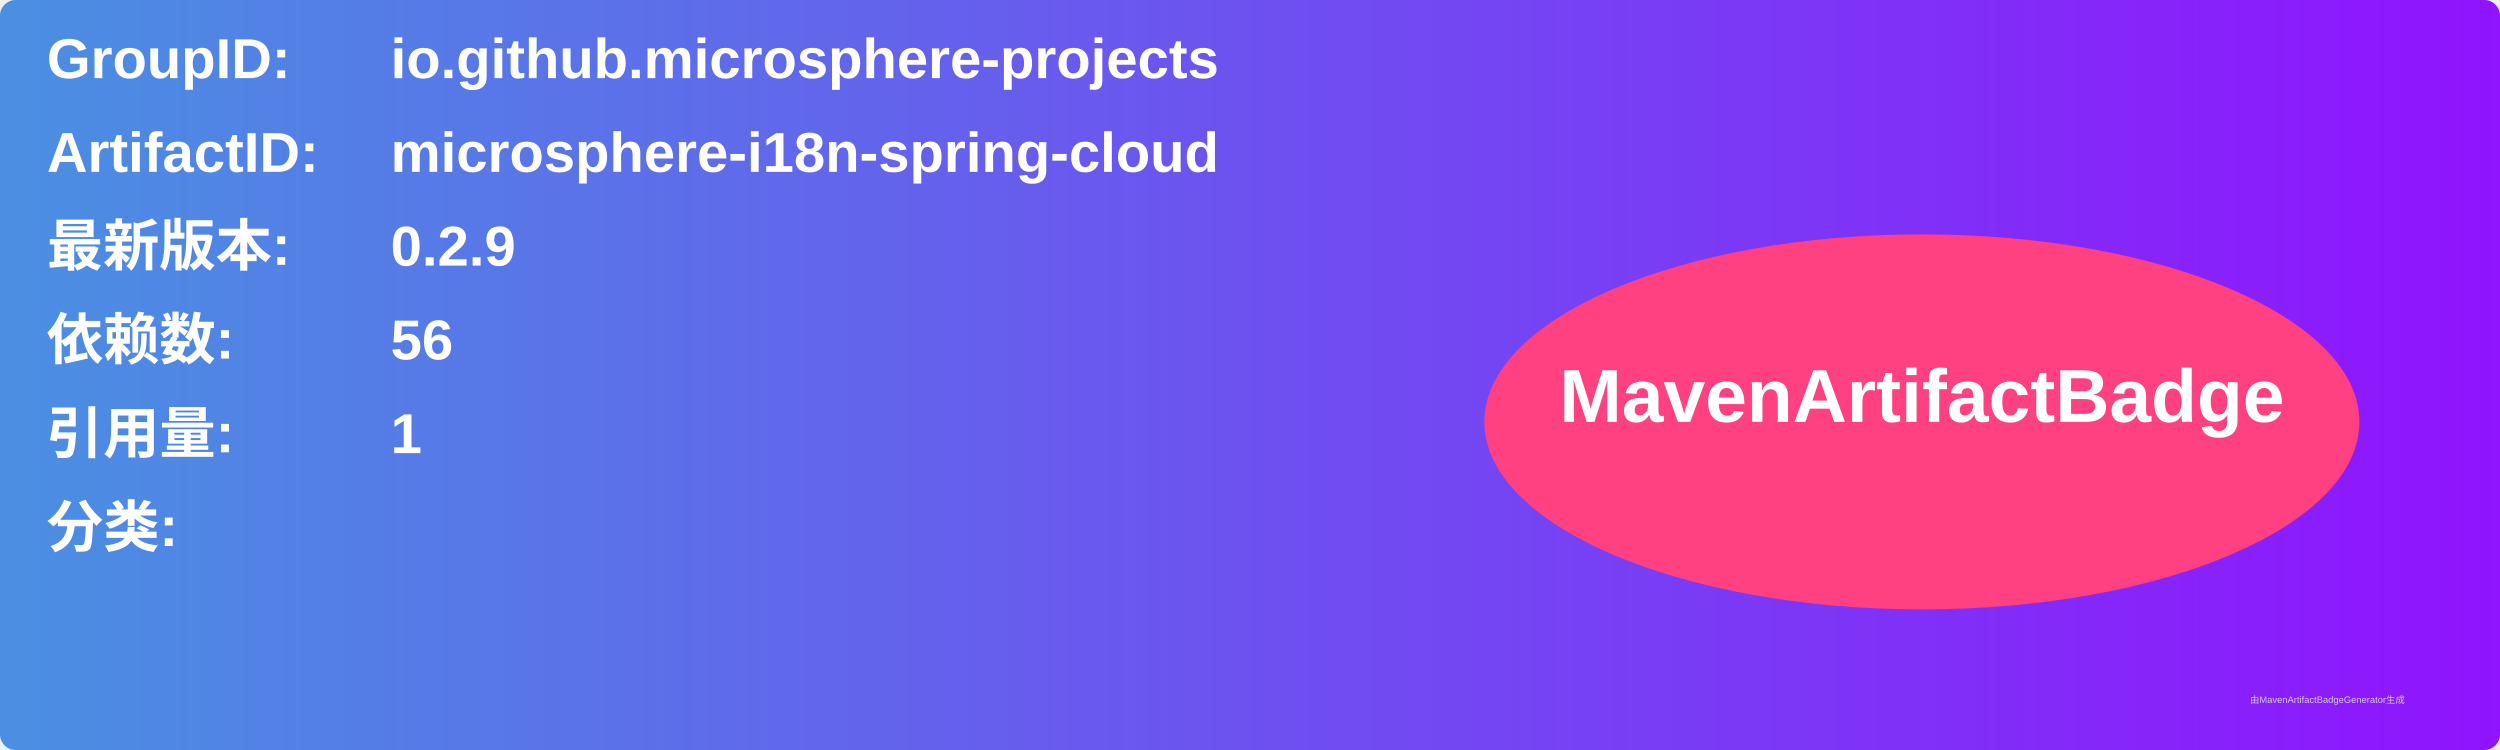
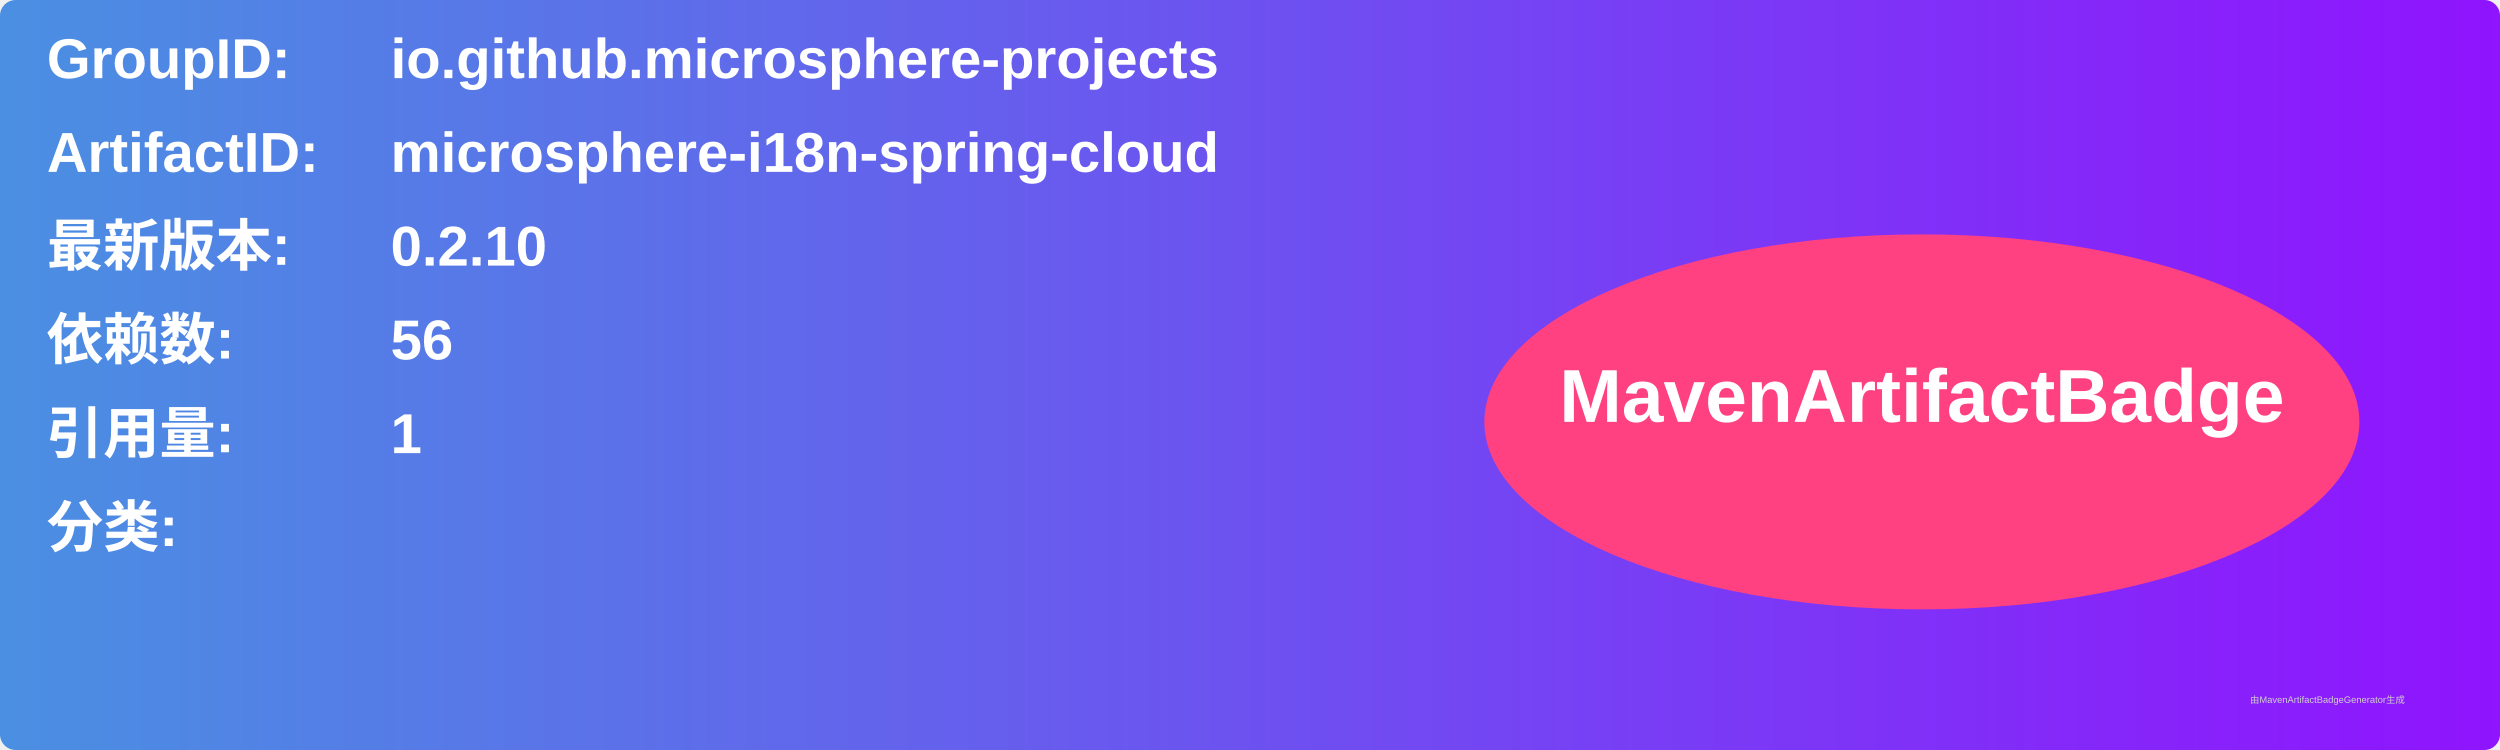
<svg xmlns="http://www.w3.org/2000/svg" width="800" height="240" viewBox="0 0 800 240">
  <linearGradient id="grad" x1="0%" y1="0%" x2="100%" y2="0%">
    <stop offset="0%" stop-color="#4a90e2" />
    <stop offset="100%" stop-color="#9013fe" />
  </linearGradient>
  <rect width="100%" height="100%" rx="5" ry="5" fill="url(#grad)" />
  <g transform="translate(15, 15)">
    <text x="0" y="10" font-family="Arial" font-size="18" fill="white" font-weight="bold" width="260">GroupID:</text>
    <text x="110" y="10" font-family="Arial" font-size="18" fill="white" font-weight="bold" width="460">io.github.microsphere-projects</text>
    <text x="0" y="40" font-family="Arial" font-size="18" fill="white" font-weight="bold" width="260">ArtifactID:</text>
    <text x="110" y="40" font-family="Arial" font-size="18" fill="white" font-weight="bold" width="460">microsphere-i18n-spring-cloud</text>
    <text x="0" y="70" font-family="Arial" font-size="18" fill="white" font-weight="bold">最新版本:</text>
    <text x="110" y="70" font-family="Arial" font-size="18" fill="white" font-weight="bold">
-       <tspan font-weight="bold">0.2.9</tspan>
+       <tspan font-weight="bold">0.2.10</tspan>
    </text>
    <text x="0" y="100" font-family="Arial" font-size="18" fill="white" font-weight="bold">依赖数: </text>
    <text x="110" y="100" font-family="Arial" font-size="18" fill="white">
      <tspan font-weight="bold">56</tspan>
    </text>
    <text x="0" y="130" font-family="Arial" font-size="18" fill="white" font-weight="bold">引用量: </text>
    <text x="110" y="130" font-family="Arial" font-size="18" fill="white">
      <tspan font-weight="bold">1</tspan>
    </text>
    <text x="0" y="160" font-family="Arial" font-size="18" fill="white" font-weight="bold">分类:</text>
    <text x="10" y="190" font-family="Arial" font-size="10" fill="white">
      <tspan font-weight="bold" />
    </text>
    <ellipse cx="600" cy="120" rx="140" ry="60" fill="#ff4081" />
    <text x="600" y="120" text-anchor="middle" font-family="Arial" font-size="24" fill="white" font-weight="bold">MavenArtifactBadge</text>
  </g>
  <text x="720" y="225" font-family="Arial" font-size="3" fill="#d0d0d0">由MavenArtifactBadgeGenerator生成</text>
</svg>
